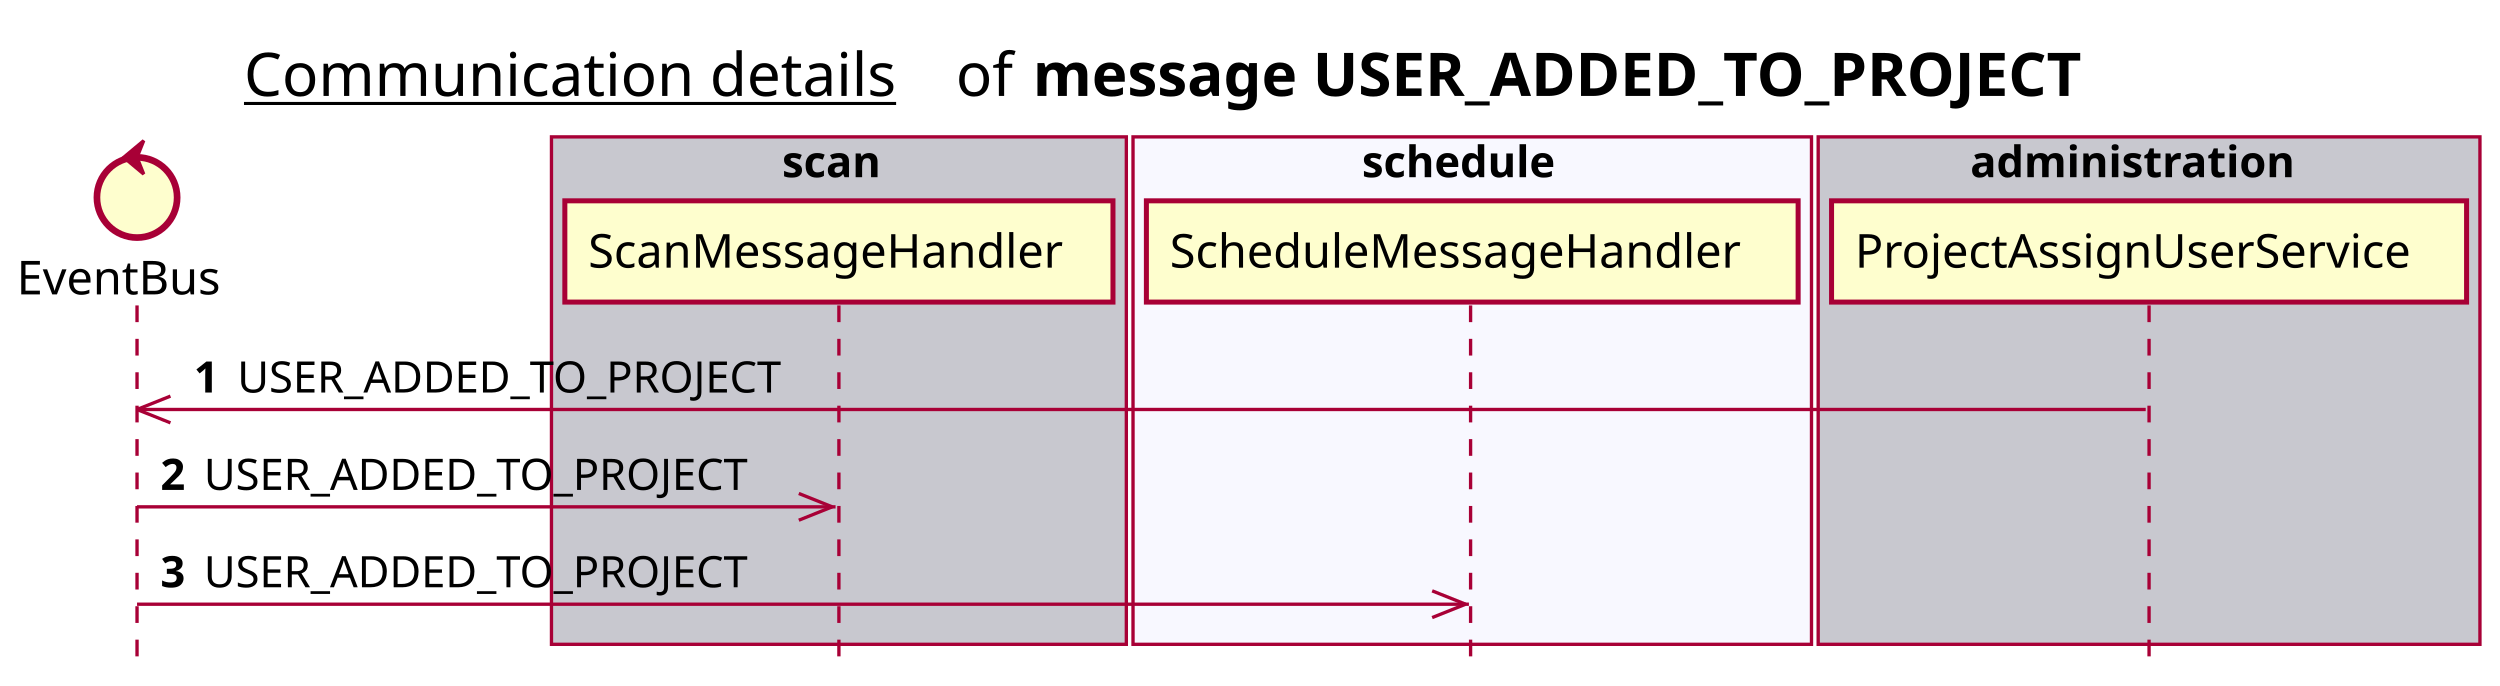
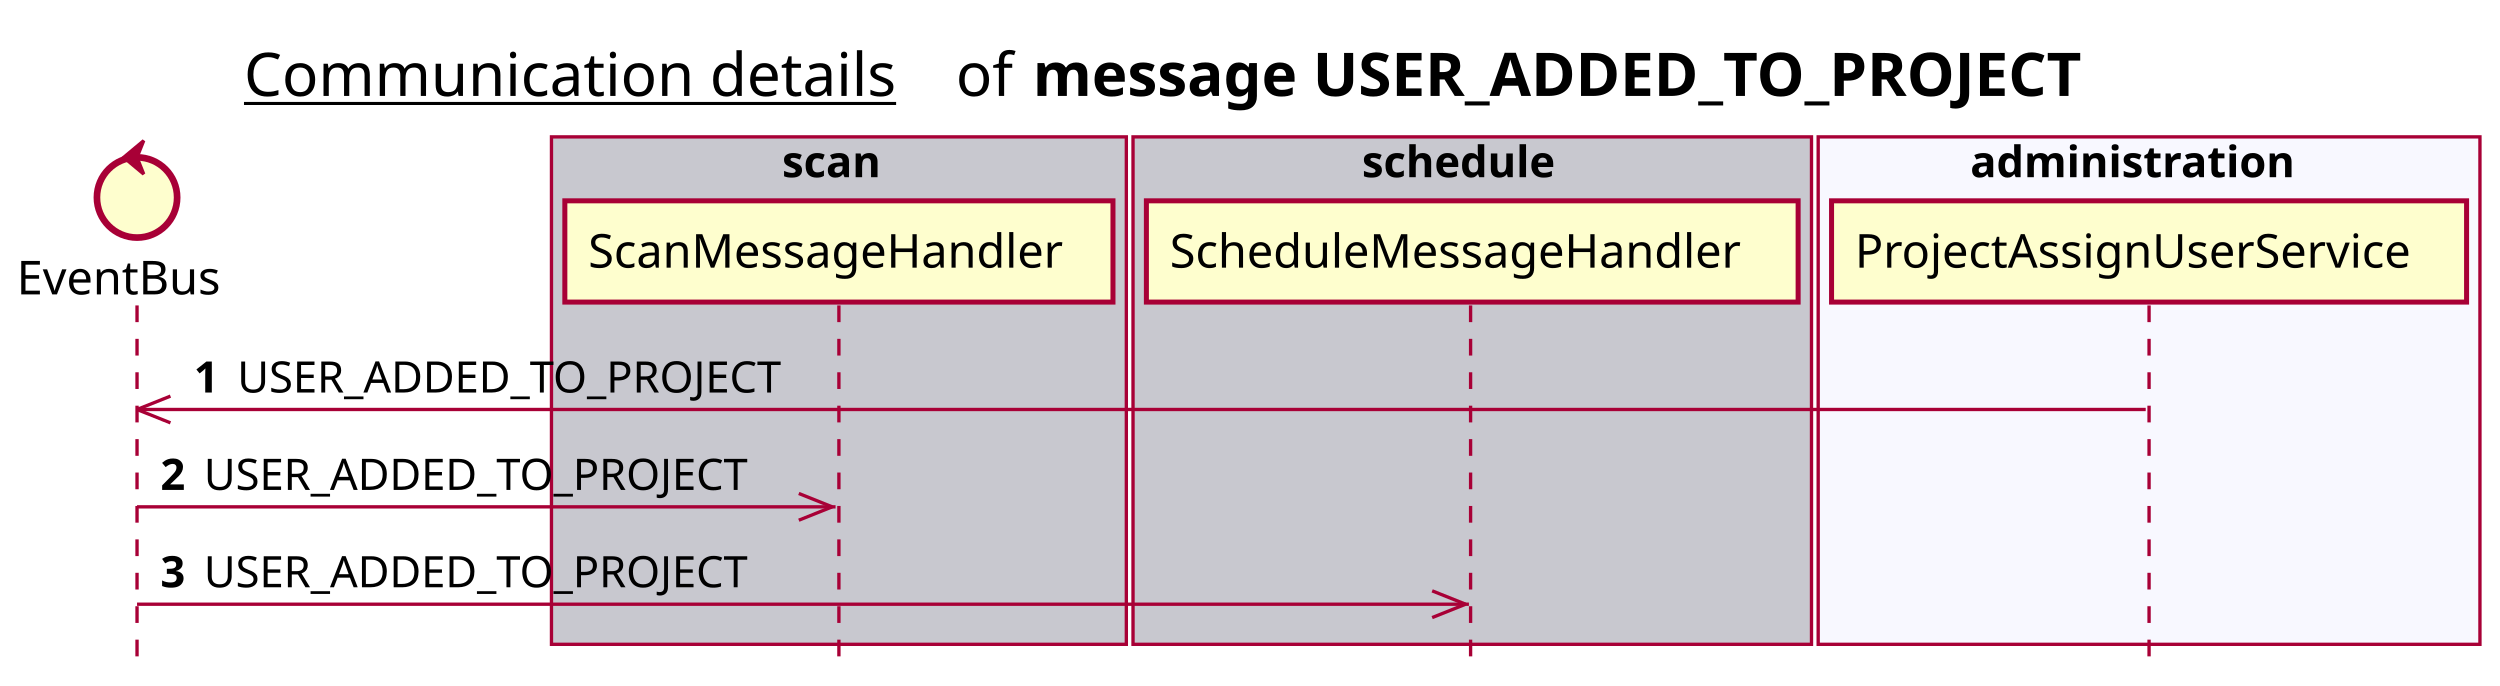
<svg xmlns="http://www.w3.org/2000/svg" contentScriptType="application/ecmascript" contentStyleType="text/css" height="205px" preserveAspectRatio="none" style="width:748px;height:205px;background:#FFFFFF;" version="1.1" viewBox="0 0 748 205" width="748px" zoomAndPan="magnify">
  <defs />
  <g>
    <text fill="#000000" font-family="sans-serif" font-size="18" lengthAdjust="spacing" text-decoration="underline" textLength="201" x="73" y="28.708">Communication details</text>
    <text fill="#000000" font-family="sans-serif" font-size="18" lengthAdjust="spacing" textLength="17" x="286" y="28.708">of</text>
    <text fill="#000000" font-family="sans-serif" font-size="18" font-weight="bold" lengthAdjust="spacing" textLength="361" x="309" y="28.708">message USER_ADDED_TO_PROJECT</text>
    <rect fill="#C8C8CF" height="151.828" style="stroke:#A80036;stroke-width:1.0;" width="172" x="165" y="40.953" />
    <text fill="#000000" font-family="sans-serif" font-size="13" font-weight="bold" lengthAdjust="spacing" textLength="34" x="234" y="53.02">scan</text>
-     <rect fill="#F8F8FF" height="151.828" style="stroke:#A80036;stroke-width:1.0;" width="203" x="339" y="40.953" />
+     <rect fill="#C8C8CF" height="151.828" style="stroke:#A80036;stroke-width:1.0;" width="203" x="339" y="40.953" />
    <text fill="#000000" font-family="sans-serif" font-size="13" font-weight="bold" lengthAdjust="spacing" textLength="66" x="407.5" y="53.02">schedule</text>
-     <rect fill="#C8C8CF" height="151.828" style="stroke:#A80036;stroke-width:1.0;" width="198" x="544" y="40.953" />
+     <rect fill="#F8F8FF" height="151.828" style="stroke:#A80036;stroke-width:1.0;" width="198" x="544" y="40.953" />
    <text fill="#000000" font-family="sans-serif" font-size="13" font-weight="bold" lengthAdjust="spacing" textLength="107" x="589.5" y="53.02">administration</text>
    <line style="stroke:#A80036;stroke-width:1.0;stroke-dasharray:5.0,5.0;" x1="41" x2="41" y1="91.383" y2="198.781" />
    <line style="stroke:#A80036;stroke-width:1.0;stroke-dasharray:5.0,5.0;" x1="251" x2="251" y1="91.383" y2="198.781" />
    <line style="stroke:#A80036;stroke-width:1.0;stroke-dasharray:5.0,5.0;" x1="440" x2="440" y1="91.383" y2="198.781" />
    <line style="stroke:#A80036;stroke-width:1.0;stroke-dasharray:5.0,5.0;" x1="643" x2="643" y1="91.383" y2="198.781" />
    <text fill="#000000" font-family="sans-serif" font-size="14" lengthAdjust="spacing" textLength="66" x="5" y="88.081">EventBus</text>
    <ellipse cx="41" cy="59.086" fill="#FEFECE" rx="12" ry="12" style="stroke:#A80036;stroke-width:2.0;" />
    <polygon fill="#A80036" points="37,47.086,43,42.086,41,47.086,43,52.086,37,47.086" style="stroke:#A80036;stroke-width:1.0;" />
    <rect fill="#FEFECE" height="30.297" style="stroke:#A80036;stroke-width:1.5;" width="164" x="169" y="60.086" />
    <text fill="#000000" font-family="sans-serif" font-size="14" lengthAdjust="spacing" textLength="150" x="176" y="80.081">ScanMessageHandler</text>
    <rect fill="#FEFECE" height="30.297" style="stroke:#A80036;stroke-width:1.5;" width="195" x="343" y="60.086" />
    <text fill="#000000" font-family="sans-serif" font-size="14" lengthAdjust="spacing" textLength="181" x="350" y="80.081">ScheduleMessageHandler</text>
    <rect fill="#FEFECE" height="30.297" style="stroke:#A80036;stroke-width:1.5;" width="190" x="548" y="60.086" />
    <text fill="#000000" font-family="sans-serif" font-size="14" lengthAdjust="spacing" textLength="176" x="555" y="80.081">ProjectAssignUserService</text>
    <line style="stroke:#A80036;stroke-width:1.0;" x1="41" x2="51" y1="122.516" y2="118.516" />
    <line style="stroke:#A80036;stroke-width:1.0;" x1="41" x2="51" y1="122.516" y2="126.516" />
    <line style="stroke:#A80036;stroke-width:1.0;" x1="41" x2="642" y1="122.516" y2="122.516" />
    <text fill="#000000" font-family="sans-serif" font-size="13" font-weight="bold" lengthAdjust="spacing" textLength="9" x="58" y="117.45">1</text>
    <text fill="#000000" font-family="sans-serif" font-size="13" lengthAdjust="spacing" textLength="173" x="71" y="117.45">USER_ADDED_TO_PROJECT</text>
    <line style="stroke:#A80036;stroke-width:1.0;" x1="249" x2="239" y1="151.648" y2="147.648" />
    <line style="stroke:#A80036;stroke-width:1.0;" x1="249" x2="239" y1="151.648" y2="155.648" />
    <line style="stroke:#A80036;stroke-width:1.0;" x1="41" x2="250" y1="151.648" y2="151.648" />
    <text fill="#000000" font-family="sans-serif" font-size="13" font-weight="bold" lengthAdjust="spacing" textLength="9" x="48" y="146.583">2</text>
    <text fill="#000000" font-family="sans-serif" font-size="13" lengthAdjust="spacing" textLength="173" x="61" y="146.583">USER_ADDED_TO_PROJECT</text>
    <line style="stroke:#A80036;stroke-width:1.0;" x1="438.5" x2="428.5" y1="180.781" y2="176.781" />
    <line style="stroke:#A80036;stroke-width:1.0;" x1="438.5" x2="428.5" y1="180.781" y2="184.781" />
    <line style="stroke:#A80036;stroke-width:1.0;" x1="41" x2="439.5" y1="180.781" y2="180.781" />
    <text fill="#000000" font-family="sans-serif" font-size="13" font-weight="bold" lengthAdjust="spacing" textLength="9" x="48" y="175.715">3</text>
    <text fill="#000000" font-family="sans-serif" font-size="13" lengthAdjust="spacing" textLength="173" x="61" y="175.715">USER_ADDED_TO_PROJECT</text>
  </g>
</svg>
